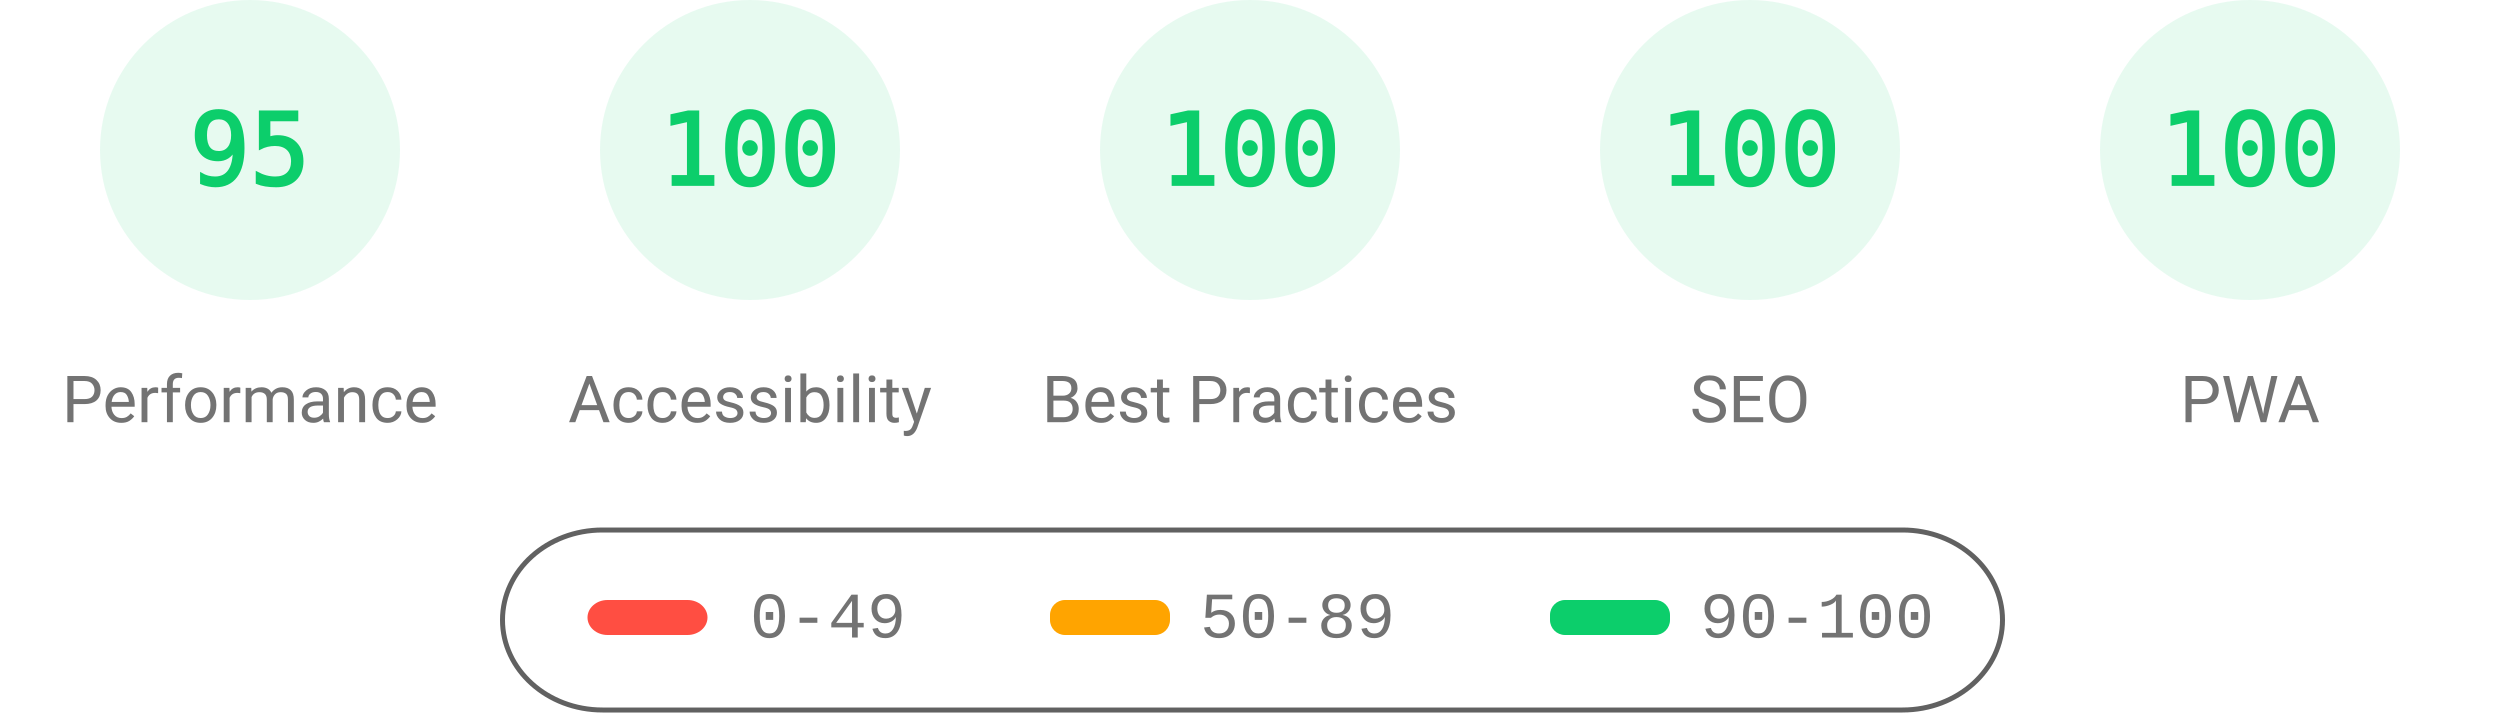
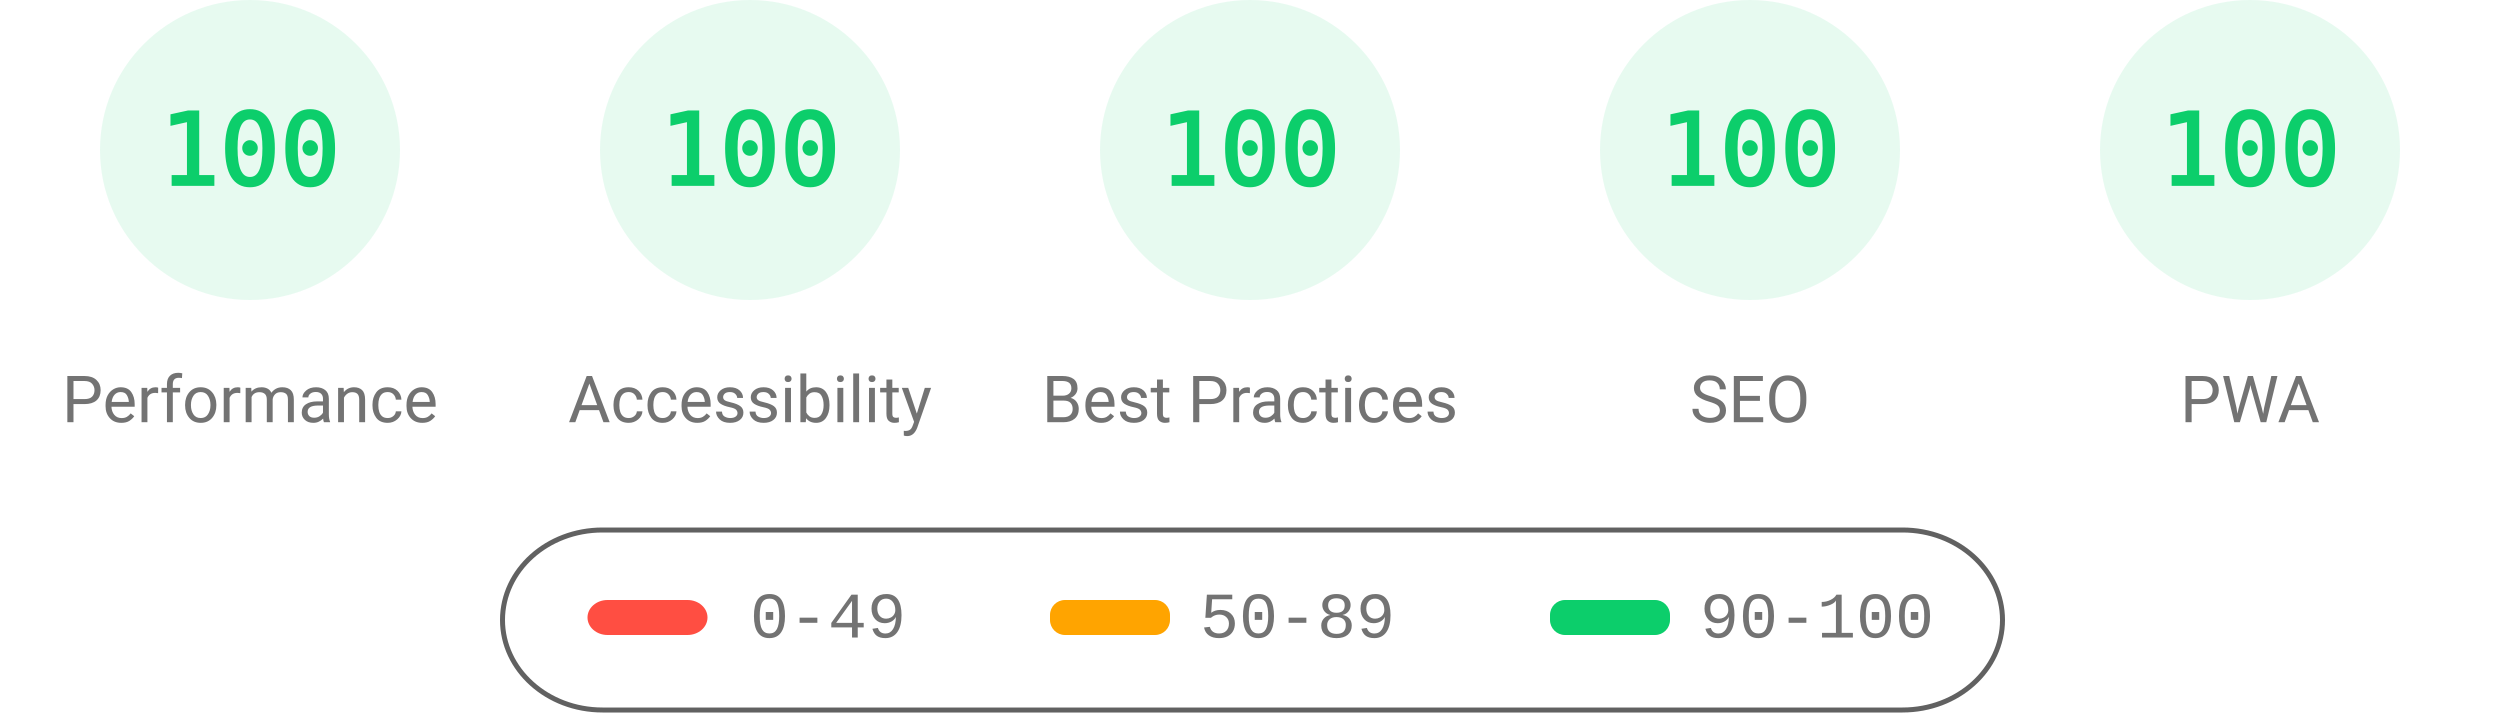
<svg xmlns="http://www.w3.org/2000/svg" fill="none" width="1000" height="285">
  <style>.gauge-base{opacity:.1}.gauge-arc{fill:none;animation-delay:250ms;stroke-linecap:round;transform:rotate(-90deg);transform-origin:100px 60px;animation:load-gauge 1s ease forwards}.guage-text{font-size:40px;font-family:monospace;text-align:center}.guage-red{color:#ff4e42;fill:#ff4e42;stroke:#ff4e42}.guage-orange{color:#ffa400;fill:#ffa400;stroke:#ffa400}.guage-green{color:#0cce6b;fill:#0cce6b;stroke:#0cce6b}.guage-undefined{color:#5c5c5c;fill:#5c5c5c;stroke:#5c5c5c}.guage-title{color:#737373;fill:#737373;stroke:none;font-size:26px;line-height:26px;font-family:Roboto,Halvetica,Arial,sans-serif}@keyframes load-gauge{from{stroke-dasharray:0 352.858}}</style>
  <svg class="guage-div guage-perf guage-green" viewBox="0 0 200 200" width="200" height="200">
    <circle class="gauge-base" r="56" cx="100" cy="60" stroke-width="8" />
-     <circle class="gauge-arc guage-arc-1" r="56" cx="100" cy="60" stroke-width="8" style="stroke-dasharray:334.265,351.858" />
-     <text class="guage-text" x="100" y="60" alignment-baseline="central" dominant-baseline="central" text-anchor="middle">95</text>
+     <circle class="gauge-arc guage-arc-1" r="56" cx="100" cy="60" stroke-width="8" style="stroke-dasharray:351.858,351.858" />
+     <text class="guage-text" x="100" y="60" alignment-baseline="central" dominant-baseline="central" text-anchor="middle">100</text>
    <text class="guage-title" x="100" y="160" alignment-baseline="central" dominant-baseline="central" text-anchor="middle">Performance</text>
  </svg>
  <svg class="guage-div guage-acc guage-green" viewBox="0 0 200 200" width="200" height="200" x="200">
    <circle class="gauge-base" r="56" cx="100" cy="60" stroke-width="8" />
    <circle class="gauge-arc guage-arc-2" r="56" cx="100" cy="60" stroke-width="8" style="stroke-dasharray:351.858,351.858" />
    <text class="guage-text" x="100" y="60" alignment-baseline="central" dominant-baseline="central" text-anchor="middle">100</text>
    <text class="guage-title" x="100" y="160" alignment-baseline="central" dominant-baseline="central" text-anchor="middle">Accessibility</text>
  </svg>
  <svg class="guage-div guage-best guage-green" viewBox="0 0 200 200" width="200" height="200" x="400">
    <circle class="gauge-base" r="56" cx="100" cy="60" stroke-width="8" />
    <circle class="gauge-arc guage-arc-3" r="56" cx="100" cy="60" stroke-width="8" style="stroke-dasharray:351.858,351.858" />
    <text class="guage-text" x="100" y="60" alignment-baseline="central" dominant-baseline="central" text-anchor="middle">100</text>
    <text class="guage-title" x="100" y="160" alignment-baseline="central" dominant-baseline="central" text-anchor="middle">Best Practices</text>
  </svg>
  <svg class="guage-div guage-seo guage-green" viewBox="0 0 200 200" width="200" height="200" x="600">
    <circle class="gauge-base" r="56" cx="100" cy="60" stroke-width="8" />
    <circle class="gauge-arc guage-arc-4" r="56" cx="100" cy="60" stroke-width="8" style="stroke-dasharray:351.858,351.858" />
    <text class="guage-text" x="100" y="60" alignment-baseline="central" dominant-baseline="central" text-anchor="middle">100</text>
    <text class="guage-title" x="100" y="160" alignment-baseline="central" dominant-baseline="central" text-anchor="middle">SEO</text>
  </svg>
  <svg class="guage-div guage-pwa guage-green" viewBox="0 0 200 200" width="200" height="200" x="800">
    <circle class="gauge-base" r="56" cx="100" cy="60" stroke-width="8" />
    <circle class="gauge-arc guage-arc-4" r="56" cx="100" cy="60" stroke-width="8" style="stroke-dasharray:351.858,351.858" />
    <text class="guage-text" x="100" y="60" alignment-baseline="central" dominant-baseline="central" text-anchor="middle">100</text>
    <text class="guage-title" x="100" y="160" alignment-baseline="central" dominant-baseline="central" text-anchor="middle">PWA</text>
  </svg>
  <svg width="604" height="76" x="200" y="210">
    <path fill="none" id="canvas_background" d="M-1-1h604v80H-1z" />
    <rect fill-opacity="0" stroke="#616161" stroke-width="2" rx="40" id="svg_2" height="72" width="600" y="2" x="1" fill="#000" />
    <rect stroke="#000" rx="8" id="svg_3" height="14" width="48" y="30" x="35" stroke-opacity="null" stroke-width="0" fill="#ff4e42" />
    <rect stroke="#000" rx="6" id="svg_4" height="14" width="48" y="30" x="220" stroke-opacity="null" stroke-width="0" fill="#ffa400" />
    <rect stroke="#000" rx="6" id="svg_5" height="14" width="48" y="30" x="420" stroke-opacity="null" stroke-width="0" fill="#0cce6b" />
    <text xml:space="preserve" text-anchor="start" font-family="'Courier New', Courier, monospace" font-size="26" id="svg_6" y="45" x="100" stroke-opacity="null" stroke-width="0" stroke="#000" fill="#737373">0-49</text>
    <text xml:space="preserve" text-anchor="start" font-family="'Courier New', Courier, monospace" font-size="26" id="svg_7" y="45" x="280" stroke-opacity="null" stroke-width="0" stroke="#000" fill="#737373">50-89</text>
    <text xml:space="preserve" text-anchor="start" font-family="'Courier New', Courier, monospace" font-size="26" id="svg_8" y="45" x="480" stroke-opacity="null" stroke-width="0" stroke="#000" fill="#737373">90-100</text>
  </svg>
</svg>
